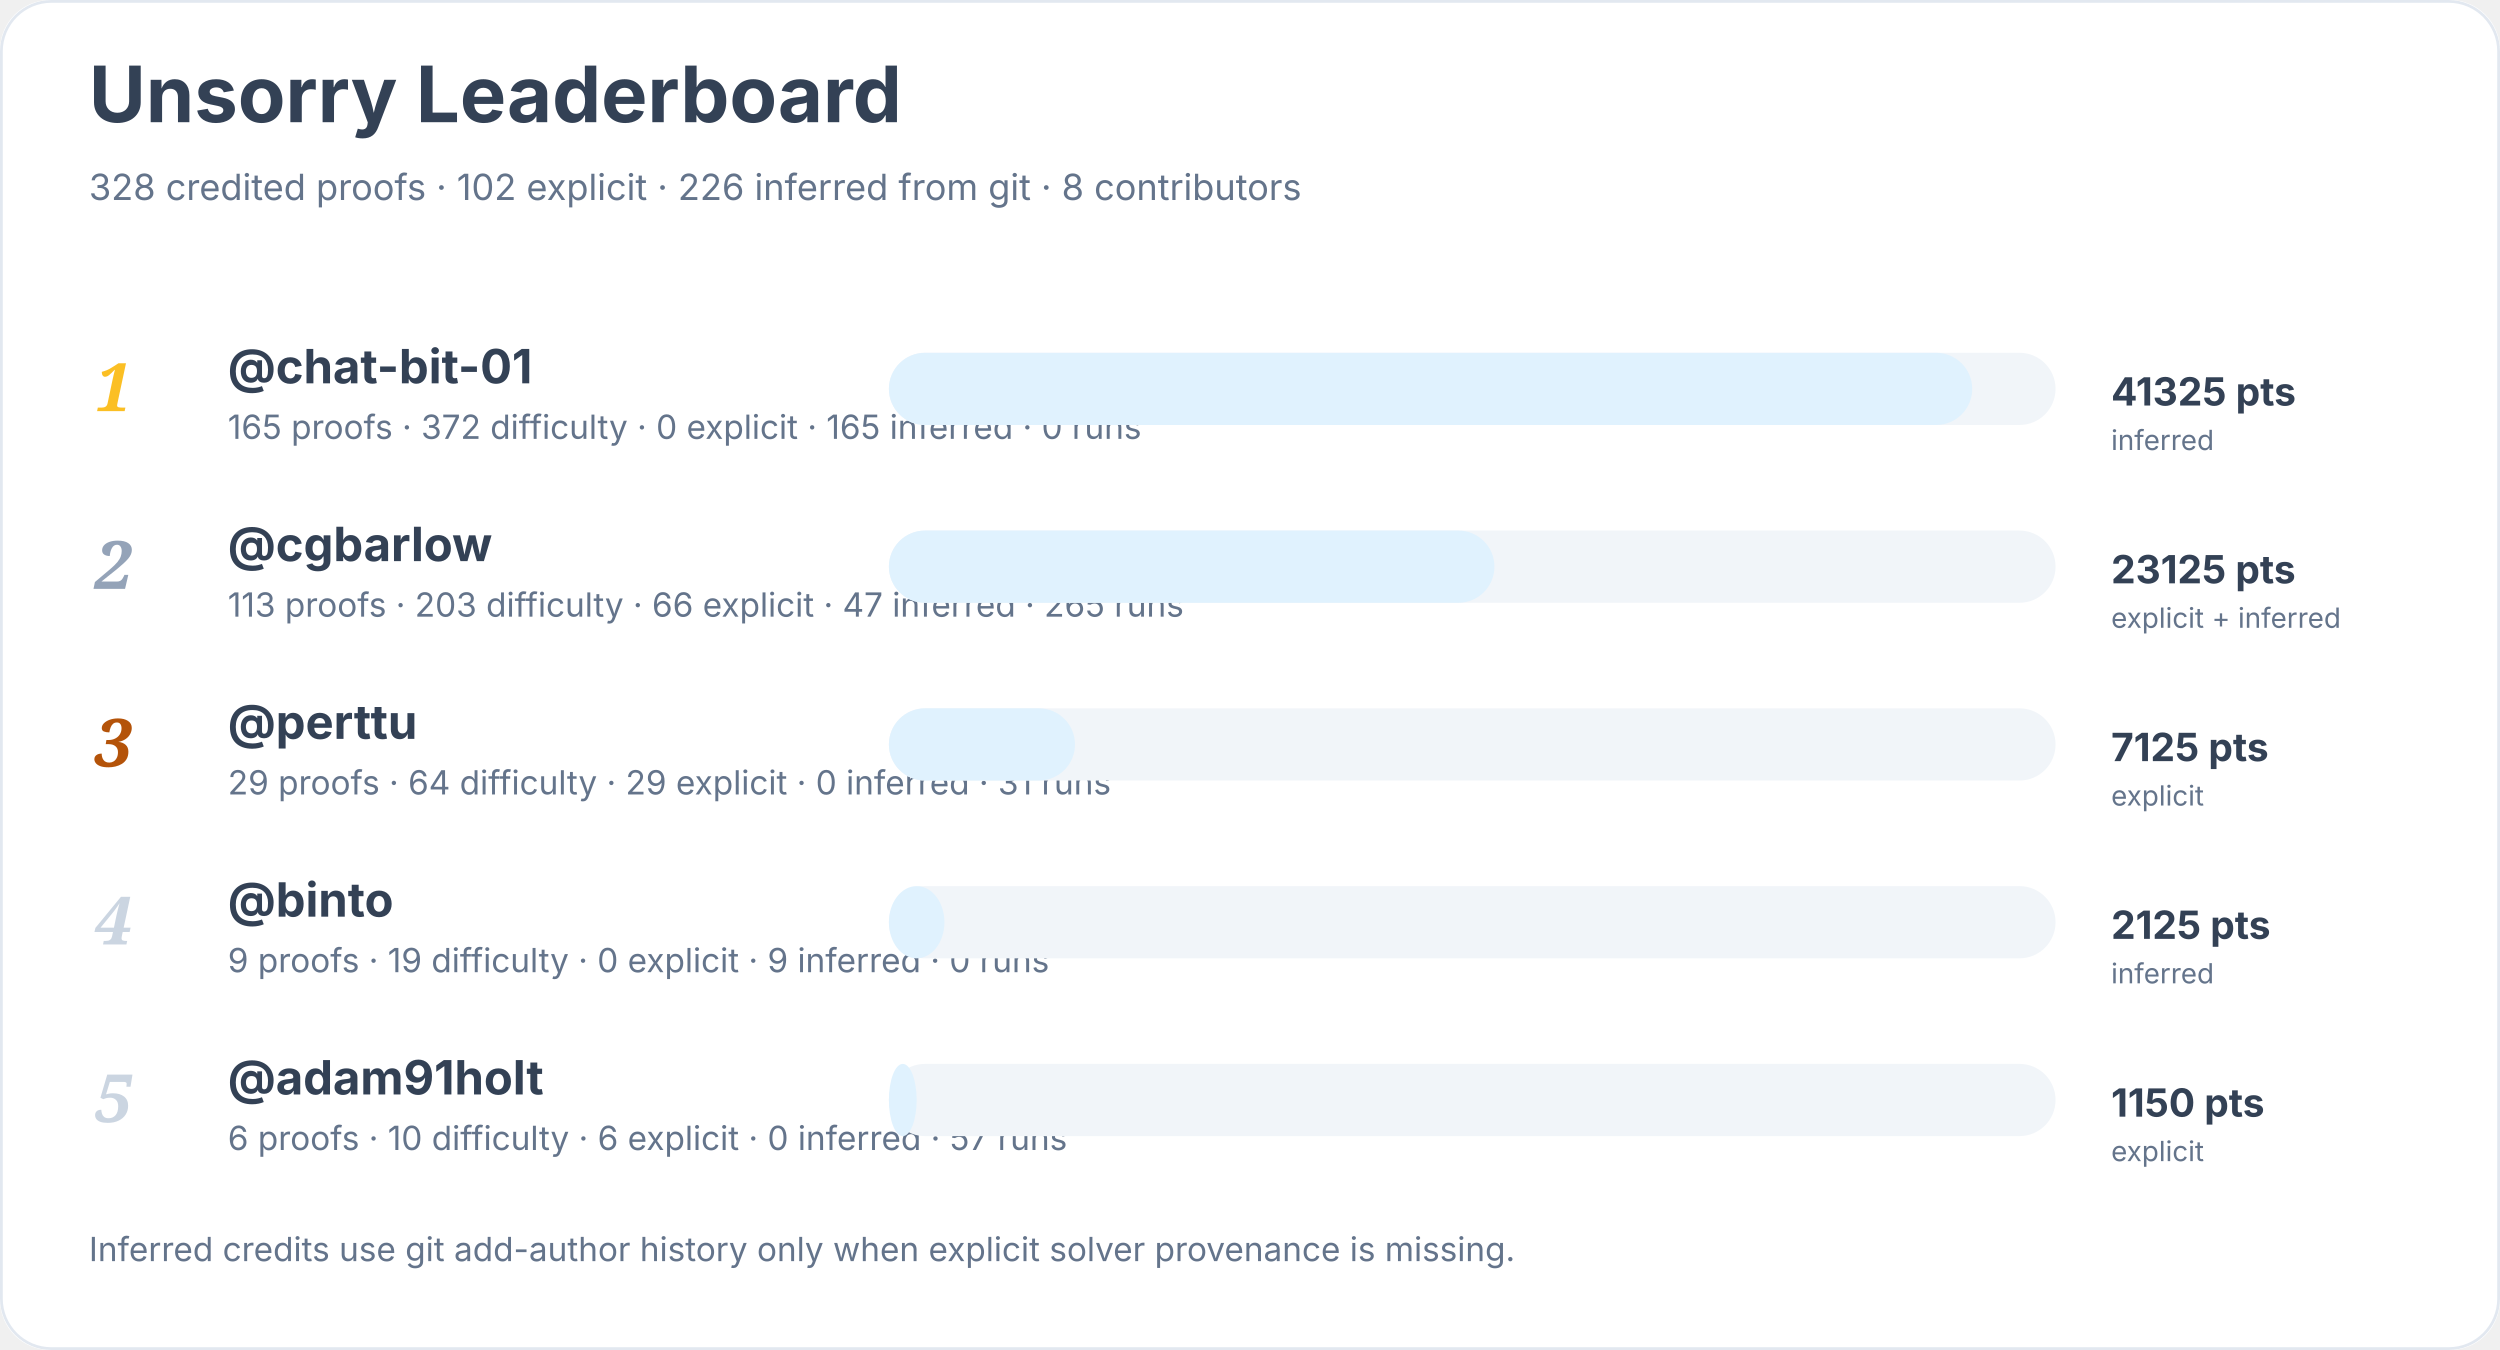
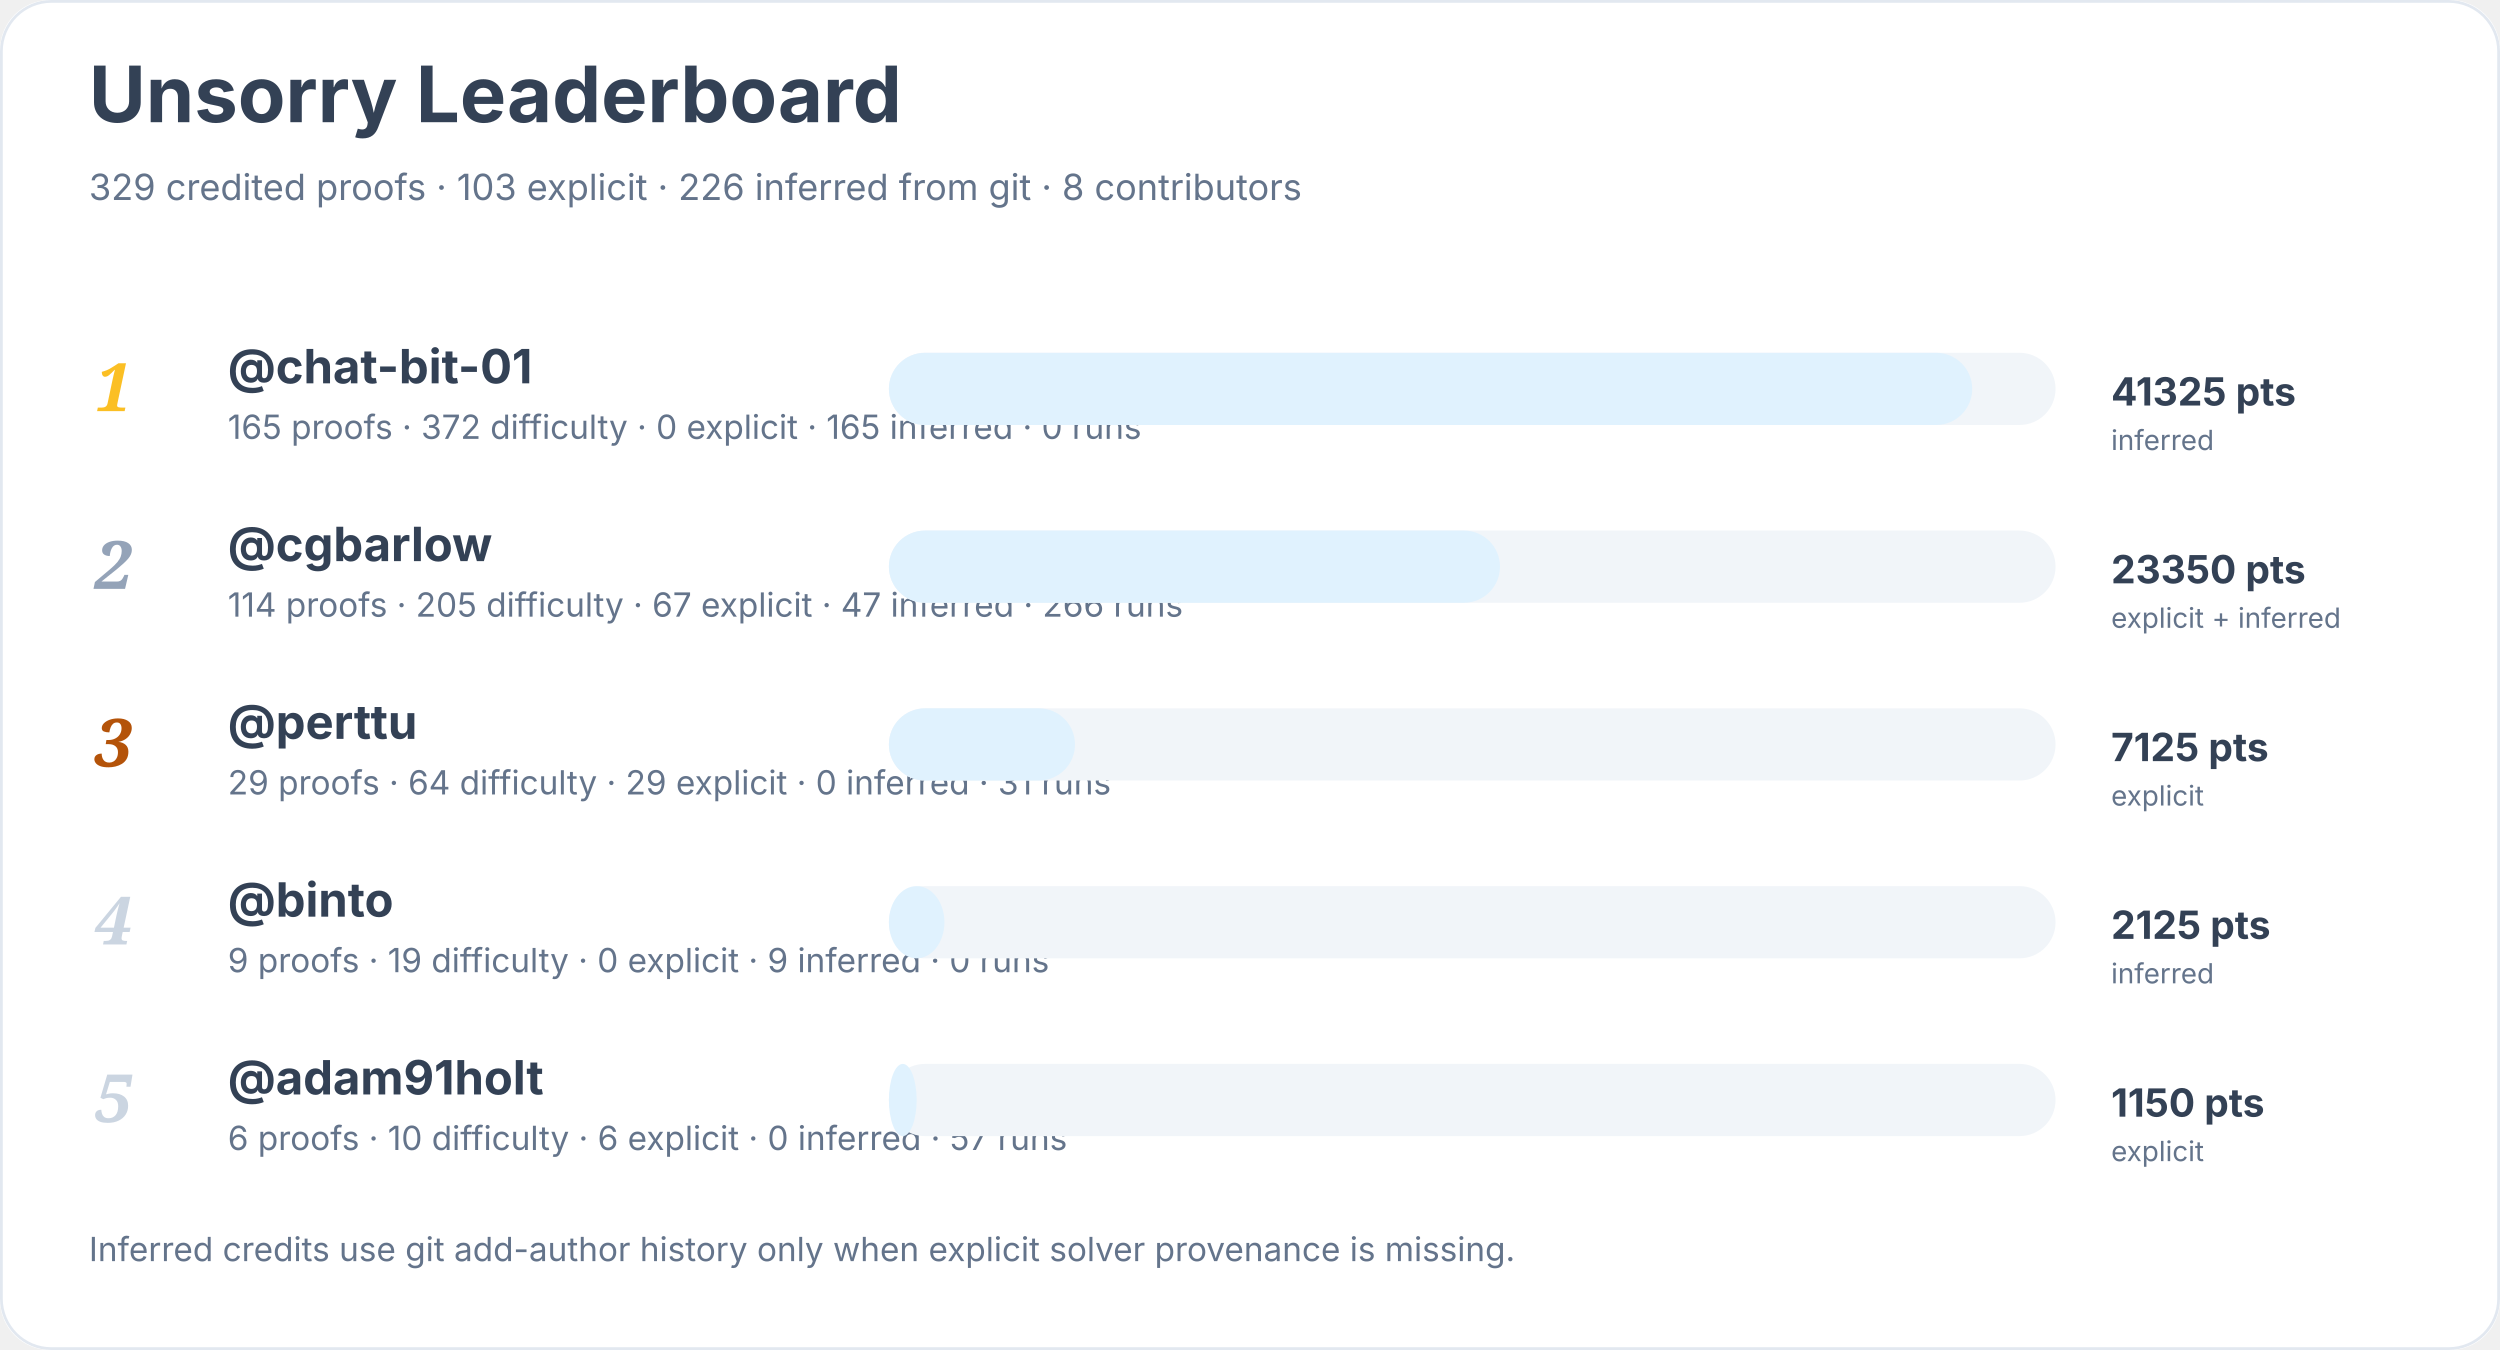
<svg xmlns="http://www.w3.org/2000/svg" width="900" height="486" viewBox="0 0 900 486" role="img" aria-labelledby="title desc">
  <rect width="900" height="100%" rx="18" fill="#ffffff" />
  <rect x="0.5" y="0.5" width="899" height="485" rx="18" fill="none" stroke="#e2e8f0" />
  <text x="32" y="44" font-family="Inter, system-ui, sans-serif" font-size="28" font-weight="700" fill="#334155">Unsorry Leaderboard</text>
-   <text x="32" y="72" font-family="Inter, system-ui, sans-serif" font-size="13" fill="#64748b">328 credited proofs · 102 explicit · 226 inferred from git · 8 contributors</text>
+   <text x="32" y="72" font-family="Inter, system-ui, sans-serif" font-size="13" fill="#64748b">329 credited proofs · 103 explicit · 226 inferred from git · 8 contributors</text>
  <text x="34" y="148" font-family="Georgia, serif" font-size="24" font-style="italic" font-weight="700" fill="#fbbf24">1</text>
  <a href="https://github.com/chat-bit-01">
    <text x="82" y="138" font-family="Inter, system-ui, sans-serif" font-size="17" font-weight="650" fill="#334155">@chat-bit-01</text>
  </a>
  <text x="82" y="158" font-family="Inter, system-ui, sans-serif" font-size="12" fill="#64748b">165 proofs · 372 difficulty · 0 explicit · 165 inferred · 0 runs</text>
  <rect x="320" y="127" width="420" height="26" rx="13" fill="#f1f5f9" />
  <rect x="320" y="127" width="390" height="26" rx="13" fill="#e0f2fe" />
  <text x="760" y="146" font-family="Inter, system-ui, sans-serif" font-size="14" font-weight="700" fill="#334155">41325 pts</text>
  <text x="760" y="162" font-family="Inter, system-ui, sans-serif" font-size="10" fill="#64748b">inferred</text>
  <text x="34" y="212" font-family="Georgia, serif" font-size="24" font-style="italic" font-weight="700" fill="#94a3b8">2</text>
  <a href="https://github.com/cgbarlow">
    <text x="82" y="202" font-family="Inter, system-ui, sans-serif" font-size="17" font-weight="650" fill="#334155">@cgbarlow</text>
  </a>
-   <text x="82" y="222" font-family="Inter, system-ui, sans-serif" font-size="12" fill="#64748b">113 proofs · 203 difficulty · 66 explicit · 47 inferred · 265 runs</text>
+   <text x="82" y="222" font-family="Inter, system-ui, sans-serif" font-size="12" fill="#64748b">114 proofs · 205 difficulty · 67 explicit · 47 inferred · 266 runs</text>
  <rect x="320" y="191" width="420" height="26" rx="13" fill="#f1f5f9" />
-   <rect x="320" y="191" width="218" height="26" rx="13" fill="#e0f2fe" />
-   <text x="760" y="210" font-family="Inter, system-ui, sans-serif" font-size="14" font-weight="700" fill="#334155">23125 pts</text>
+   <rect x="320" y="191" width="220" height="26" rx="13" fill="#e0f2fe" />
+   <text x="760" y="210" font-family="Inter, system-ui, sans-serif" font-size="14" font-weight="700" fill="#334155">23350 pts</text>
  <text x="760" y="226" font-family="Inter, system-ui, sans-serif" font-size="10" fill="#64748b">explicit + inferred</text>
  <text x="34" y="276" font-family="Georgia, serif" font-size="24" font-style="italic" font-weight="700" fill="#b45309">3</text>
  <a href="https://github.com/perttu">
    <text x="82" y="266" font-family="Inter, system-ui, sans-serif" font-size="17" font-weight="650" fill="#334155">@perttu</text>
  </a>
  <text x="82" y="286" font-family="Inter, system-ui, sans-serif" font-size="12" fill="#64748b">29 proofs · 64 difficulty · 29 explicit · 0 inferred · 31 runs</text>
  <rect x="320" y="255" width="420" height="26" rx="13" fill="#f1f5f9" />
  <rect x="320" y="255" width="67" height="26" rx="13" fill="#e0f2fe" />
  <text x="760" y="274" font-family="Inter, system-ui, sans-serif" font-size="14" font-weight="700" fill="#334155">7125 pts</text>
  <text x="760" y="290" font-family="Inter, system-ui, sans-serif" font-size="10" fill="#64748b">explicit</text>
  <text x="34" y="340" font-family="Georgia, serif" font-size="24" font-style="italic" font-weight="700" fill="#cbd5e1">4</text>
  <a href="https://github.com/binto">
    <text x="82" y="330" font-family="Inter, system-ui, sans-serif" font-size="17" font-weight="650" fill="#334155">@binto</text>
  </a>
  <text x="82" y="350" font-family="Inter, system-ui, sans-serif" font-size="12" fill="#64748b">9 proofs · 19 difficulty · 0 explicit · 9 inferred · 0 runs</text>
  <rect x="320" y="319" width="420" height="26" rx="13" fill="#f1f5f9" />
  <rect x="320" y="319" width="20" height="26" rx="13" fill="#e0f2fe" />
  <text x="760" y="338" font-family="Inter, system-ui, sans-serif" font-size="14" font-weight="700" fill="#334155">2125 pts</text>
  <text x="760" y="354" font-family="Inter, system-ui, sans-serif" font-size="10" fill="#64748b">inferred</text>
  <text x="34" y="404" font-family="Georgia, serif" font-size="24" font-style="italic" font-weight="700" fill="#cbd5e1">5</text>
  <a href="https://github.com/adam91holt">
    <text x="82" y="394" font-family="Inter, system-ui, sans-serif" font-size="17" font-weight="650" fill="#334155">@adam91holt</text>
  </a>
  <text x="82" y="414" font-family="Inter, system-ui, sans-serif" font-size="12" fill="#64748b">6 proofs · 10 difficulty · 6 explicit · 0 inferred · 57 runs</text>
  <rect x="320" y="383" width="420" height="26" rx="13" fill="#f1f5f9" />
  <rect x="320" y="383" width="10" height="26" rx="13" fill="#e0f2fe" />
  <text x="760" y="402" font-family="Inter, system-ui, sans-serif" font-size="14" font-weight="700" fill="#334155">1150 pts</text>
  <text x="760" y="418" font-family="Inter, system-ui, sans-serif" font-size="10" fill="#64748b">explicit</text>
  <text x="32" y="454" font-family="Inter, system-ui, sans-serif" font-size="12" fill="#64748b">Inferred credits use git add-author history only when explicit solver provenance is missing.</text>
</svg>
